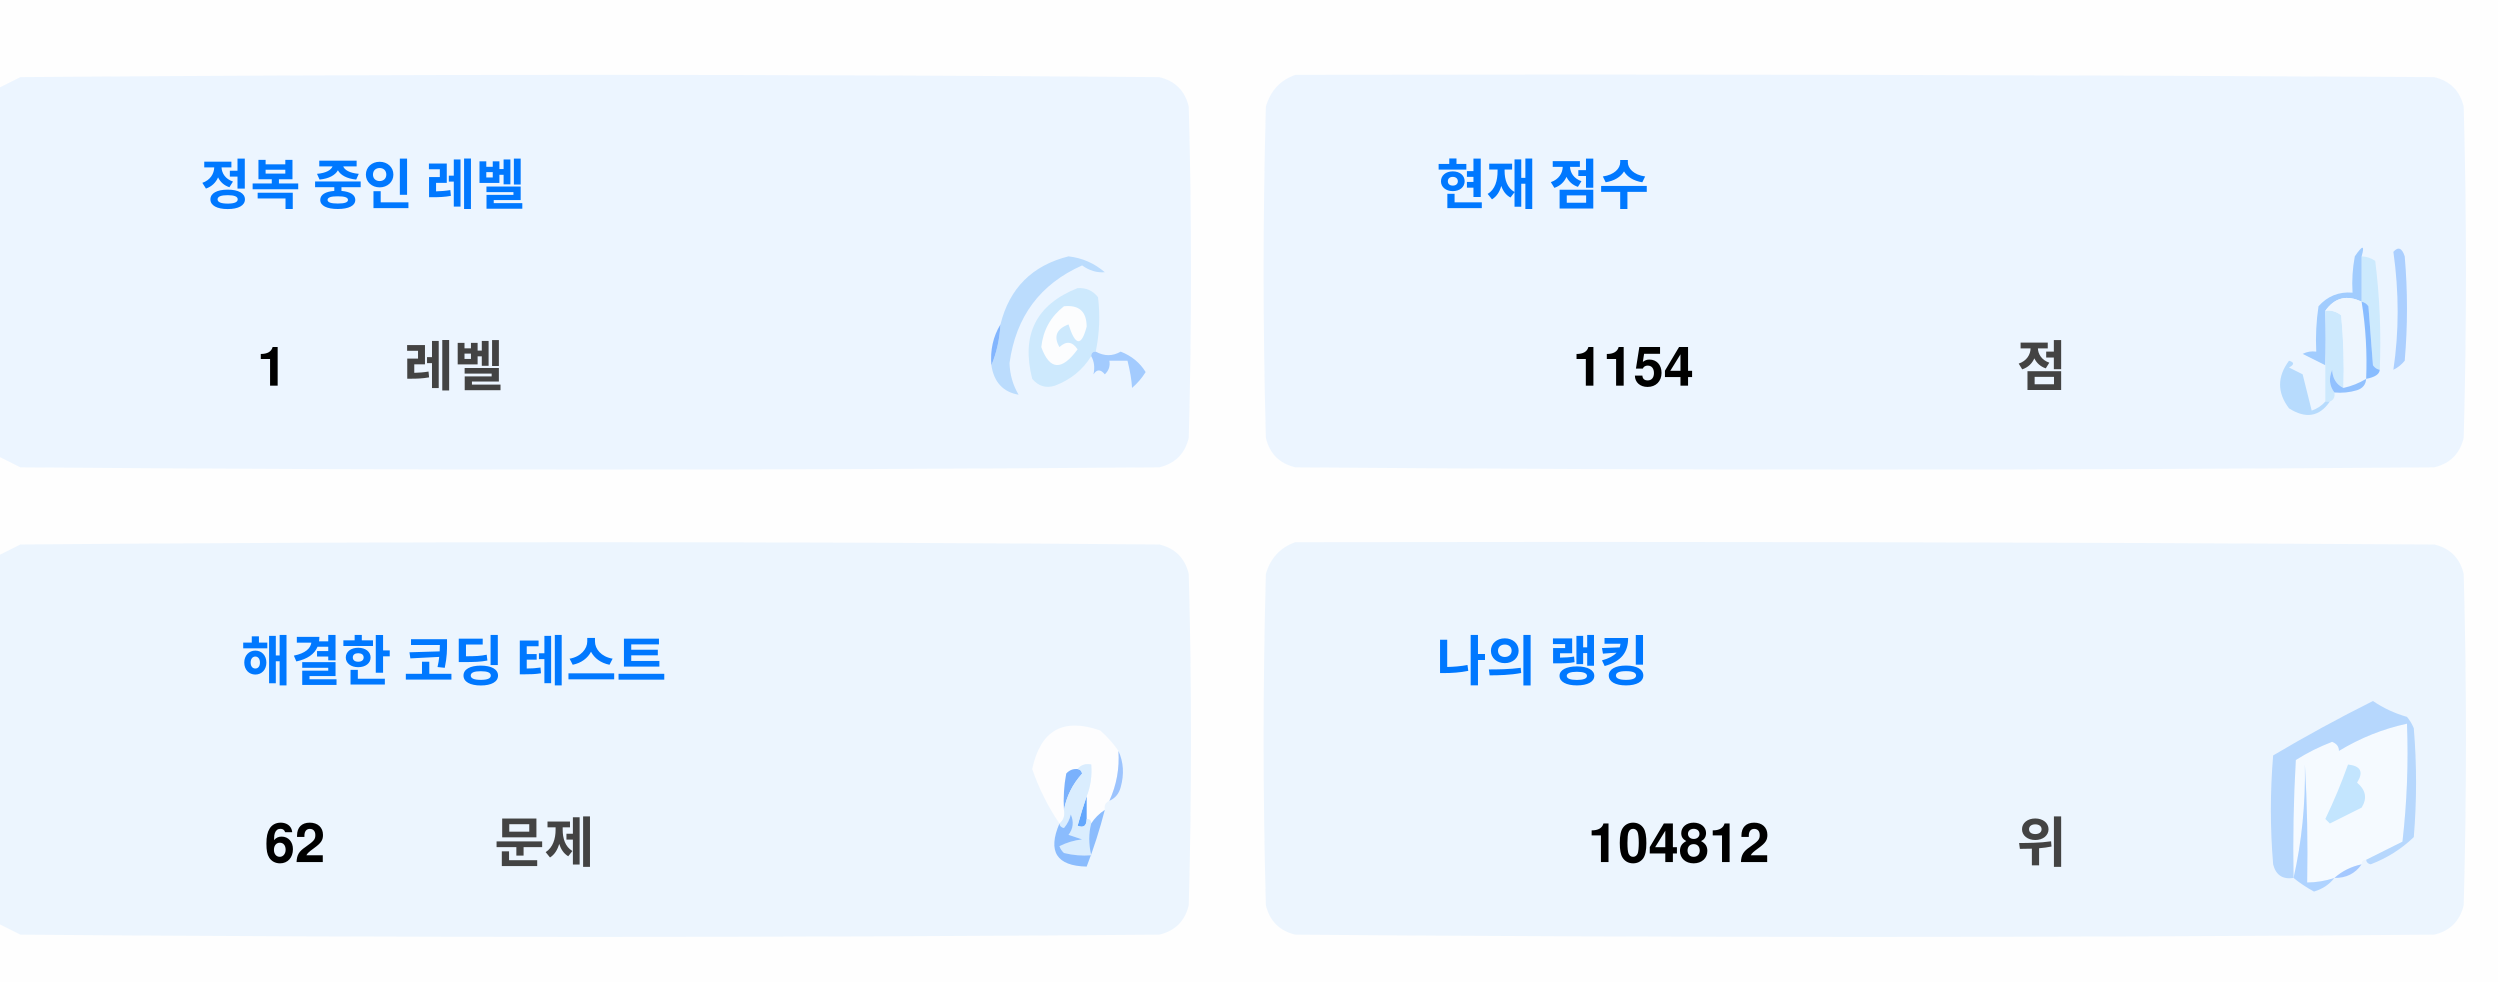
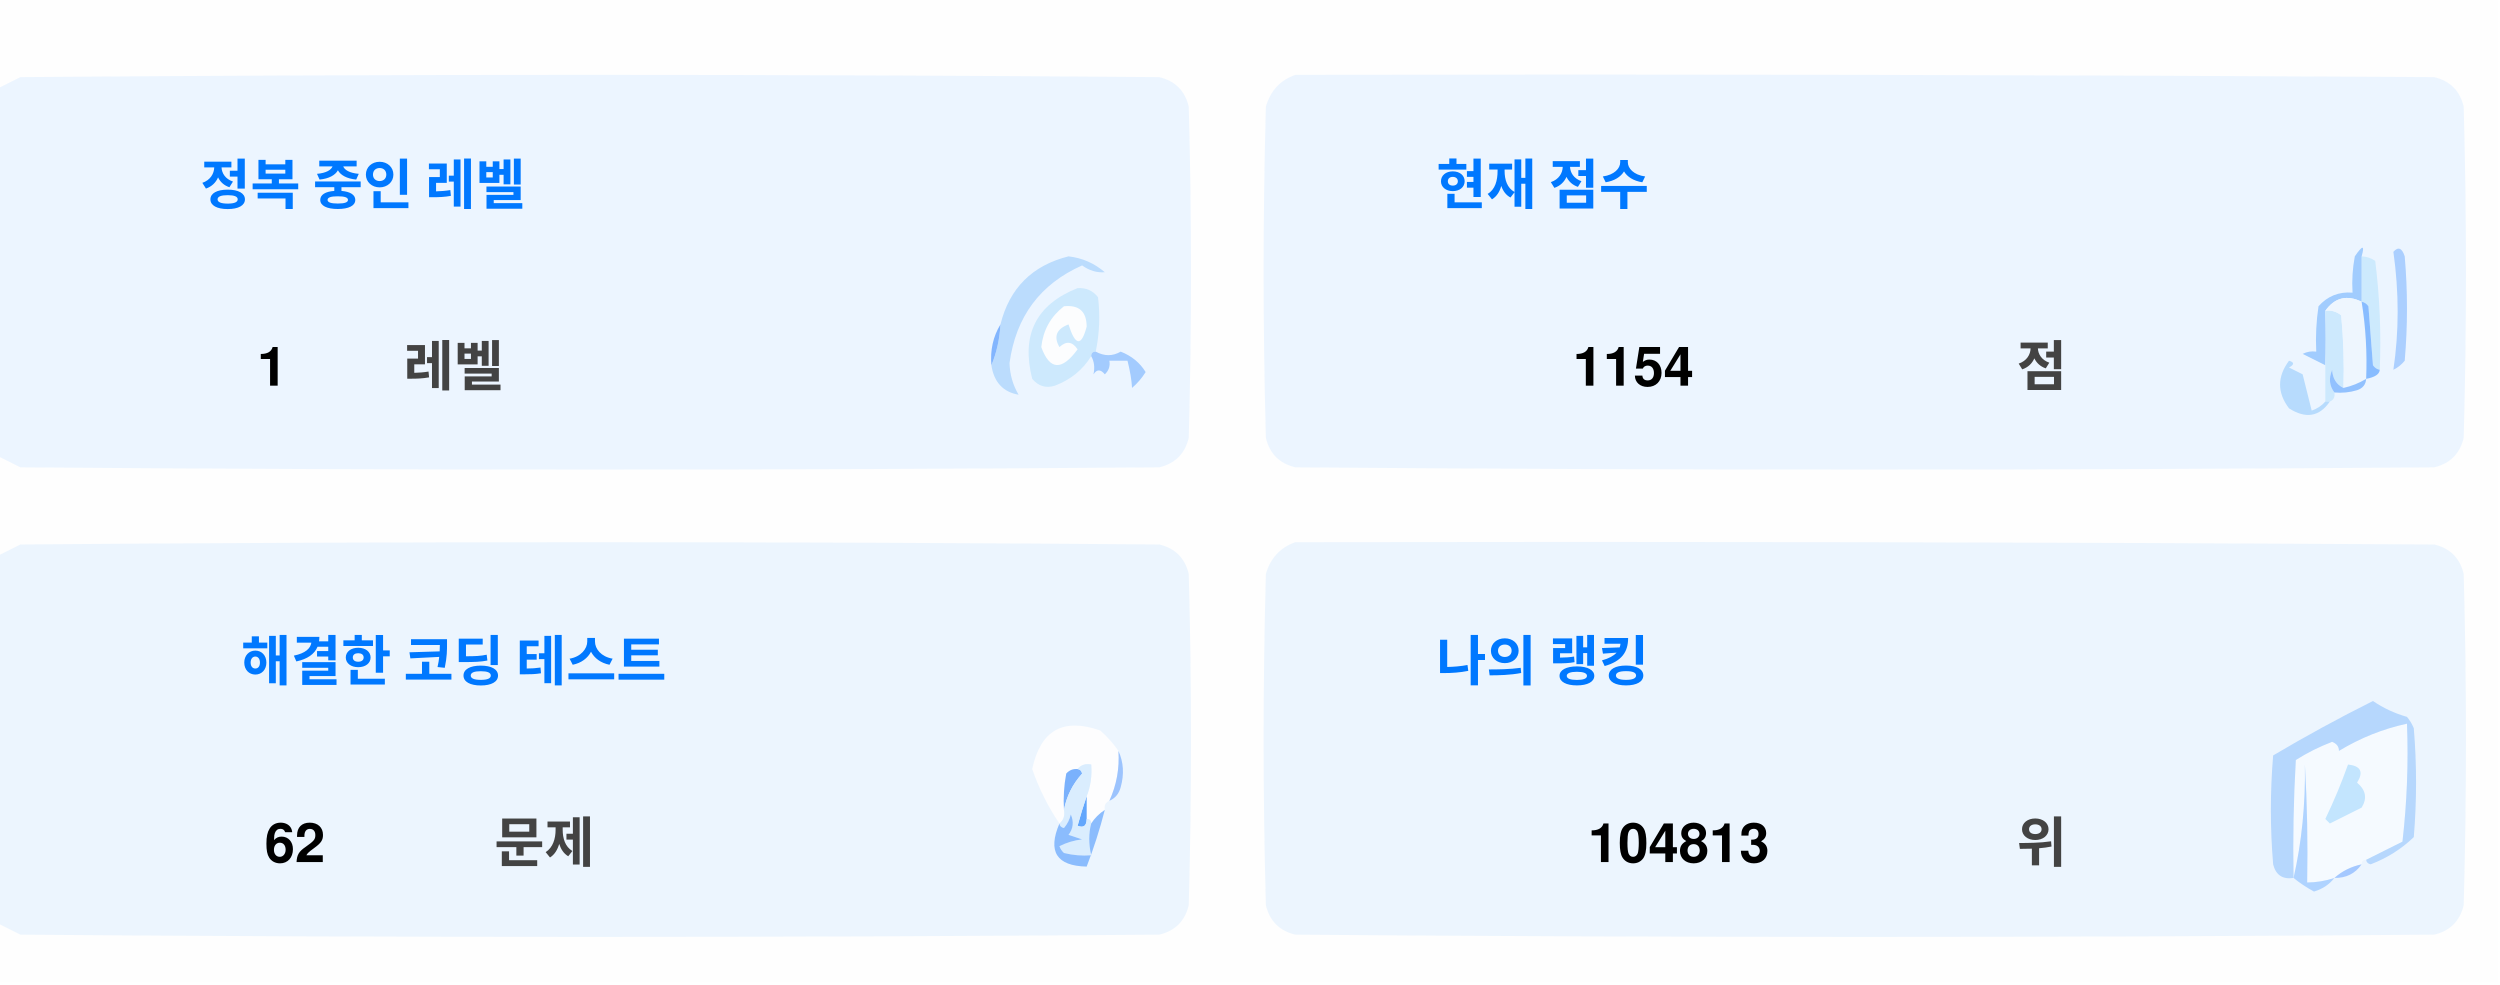
<svg xmlns="http://www.w3.org/2000/svg" version="1.1" width="551px" height="217px" style="shape-rendering:geometricPrecision; text-rendering:geometricPrecision; image-rendering:optimizeQuality; fill-rule:evenodd; clip-rule:evenodd">
  <style>.title {fill: #434343;font-size: 1rem;line-height: 1.5rem;font-weight: bold;font-family: -apple-system, BlinkMacSystemFont, Segoe UI, Helvetica, Arial, sans-serif, Apple Color Emoji, Segoe UI Emoji;}.desc {fill: #434343;font-size: 2.5rem;font-weight: bold;line-height: 1.5rem;font-family: -apple-system, BlinkMacSystemFont, Segoe UI, Helvetica, Arial, sans-serif, Apple Color Emoji, Segoe UI Emoji;}.desc-2 {fill: #434343;font-size: 1rem;font-weight: bold;line-height: 1.5rem;font-family: -apple-system, BlinkMacSystemFont, Segoe UI, Helvetica, Arial, sans-serif, Apple Color Emoji, Segoe UI Emoji;}.text, .desc {animation: twinkling 4s ease-in-out infinite;}@keyframes twinkling {40% { opacity: 1; }50% { opacity: 0.5; }60% { opacity: 1; }70% { opacity: 0.5; }80% { opacity: 1; }}</style>
  <g>
    <path style="opacity:1" fill="#fefefe" d="M -0.5,-0.5 C 183.167,-0.5 366.833,-0.5 550.5,-0.5C 550.5,71.833 550.5,144.167 550.5,216.5C 366.833,216.5 183.167,216.5 -0.5,216.5C -0.5,212.167 -0.5,207.833 -0.5,203.5C 1.14,204.32 2.807,205.153 4.5,206C 88.167,206.667 171.833,206.667 255.5,206C 259,205.167 261.167,203 262,199.5C 262.667,175.167 262.667,150.833 262,126.5C 261.167,123 259,120.833 255.5,120C 171.833,119.333 88.167,119.333 4.5,120C 2.807,120.847 1.14,121.68 -0.5,122.5C -0.5,115.167 -0.5,107.833 -0.5,100.5C 1.14,101.32 2.807,102.153 4.5,103C 88.167,103.667 171.833,103.667 255.5,103C 259,102.167 261.167,100 262,96.5C 262.667,72.167 262.667,47.833 262,23.5C 261.167,20 259,17.833 255.5,17C 171.833,16.333 88.167,16.333 4.5,17C 2.807,17.847 1.14,18.68 -0.5,19.5C -0.5,12.833 -0.5,6.167 -0.5,-0.5 Z" />
  </g>
  <g>
    <path style="opacity:1" fill="#ecf5ff" d="M -0.5,100.5 C -0.5,73.5 -0.5,46.5 -0.5,19.5C 1.14,18.68 2.807,17.847 4.5,17C 88.167,16.333 171.833,16.333 255.5,17C 259,17.833 261.167,20 262,23.5C 262.667,47.833 262.667,72.167 262,96.5C 261.167,100 259,102.167 255.5,103C 171.833,103.667 88.167,103.667 4.5,103C 2.807,102.153 1.14,101.32 -0.5,100.5 Z" />
  </g>
  <g>
    <path style="opacity:1" fill="#ecf5ff" d="M 285.5,16.5 C 369.167,16.333 452.834,16.5 536.5,17C 540,17.833 542.167,20 543,23.5C 543.667,47.833 543.667,72.167 543,96.5C 542.167,100 540,102.167 536.5,103C 452.833,103.667 369.167,103.667 285.5,103C 282,102.167 279.833,100 279,96.5C 278.333,72.167 278.333,47.833 279,23.5C 280.018,19.985 282.185,17.652 285.5,16.5 Z" />
  </g>
  <g>
    <path style="opacity:1" fill="#cdeafd" d="M 520.5,56.5 C 521.583,56.539 522.583,56.873 523.5,57.5C 524.498,65.472 524.831,73.472 524.5,81.5C 523.883,81.389 523.383,81.056 523,80.5C 522.667,76.167 522.333,71.833 522,67.5C 521.617,66.944 521.117,66.611 520.5,66.5C 520.5,63.167 520.5,59.833 520.5,56.5 Z" />
  </g>
  <g>
    <path style="opacity:1" fill="#abcfff" d="M 527.5,55.5 C 528.566,54.308 529.399,54.641 530,56.5C 530.667,64.167 530.667,71.833 530,79.5C 529.311,80.357 528.478,81.023 527.5,81.5C 528.758,73.08 528.758,64.414 527.5,55.5 Z" />
  </g>
  <g>
    <path style="opacity:1" fill="#bbdcfd" d="M 218.5,80.5 C 219.657,77.727 220.324,74.727 220.5,71.5C 222.49,63.51 227.49,58.51 235.5,56.5C 238.528,56.847 241.194,58.014 243.5,60C 241.744,60.141 240.078,59.641 238.5,58.5C 229.247,62.607 223.914,69.773 222.5,80C 222.565,82.526 223.232,84.859 224.5,87C 221.07,86.397 219.07,84.231 218.5,80.5 Z" />
  </g>
  <g>
    <path style="opacity:1" fill="#cde9fd" d="M 241.5,77.5 C 240.833,77.5 240.5,77.833 240.5,78.5C 238.628,81.529 235.961,83.695 232.5,85C 230.536,85.624 228.869,85.124 227.5,83.5C 225.021,73.791 228.354,67.124 237.5,63.5C 239.374,63.39 240.874,64.056 242,65.5C 242.497,69.524 242.331,73.524 241.5,77.5 Z" />
  </g>
  <g>
    <path style="opacity:1" fill="#fcfdfe" d="M 234.5,67.5 C 237.826,67.162 239.493,68.662 239.5,72C 238.334,76.434 237,76.267 235.5,71.5C 232.832,72.515 232.166,74.182 233.5,76.5C 235.017,75.089 236.351,75.256 237.5,77C 234.006,81.771 231.34,81.605 229.5,76.5C 229.904,72.771 231.571,69.771 234.5,67.5 Z" />
  </g>
  <g>
    <path style="opacity:1" fill="#a1ccfe" d="M 520.5,56.5 C 520.5,59.833 520.5,63.167 520.5,66.5C 517.238,64.922 514.572,65.589 512.5,68.5C 512.617,72.81 512.617,76.81 512.5,80.5C 510.86,79.68 509.193,78.847 507.5,78C 508.448,77.517 509.448,77.35 510.5,77.5C 510.335,74.15 510.502,70.817 511,67.5C 512.995,65.253 515.495,64.253 518.5,64.5C 518.336,61.813 518.503,59.146 519,56.5C 520.731,53.969 521.231,53.969 520.5,56.5 Z" />
  </g>
  <g>
    <path style="opacity:1" fill="#cde9fd" d="M 512.5,68.5 C 513.822,68.33 514.989,68.663 516,69.5C 516.499,74.823 516.666,80.156 516.5,85.5C 514.955,84.77 514.122,83.437 514,81.5C 513.22,83.387 513.387,85.054 514.5,86.5C 514.672,87.492 514.338,88.158 513.5,88.5C 513.167,88.5 512.833,88.5 512.5,88.5C 512.5,85.833 512.5,83.167 512.5,80.5C 512.617,76.81 512.617,72.81 512.5,68.5 Z" />
  </g>
  <g>
    <path style="opacity:1" fill="#eef6fe" d="M 520.5,66.5 C 521.407,72.106 521.74,77.773 521.5,83.5C 519.95,84.441 518.284,85.108 516.5,85.5C 516.666,80.156 516.499,74.823 516,69.5C 514.989,68.663 513.822,68.33 512.5,68.5C 514.572,65.589 517.238,64.922 520.5,66.5 Z" />
  </g>
  <g>
    <path style="opacity:1" fill="#88bcff" d="M 520.5,66.5 C 521.117,66.611 521.617,66.944 522,67.5C 522.333,71.833 522.667,76.167 523,80.5C 523.383,81.056 523.883,81.389 524.5,81.5C 524.445,82.469 523.445,83.136 521.5,83.5C 521.74,77.773 521.407,72.106 520.5,66.5 Z" />
  </g>
  <g>
    <path style="opacity:1" fill="#82b5fe" d="M 220.5,71.5 C 220.324,74.727 219.657,77.727 218.5,80.5C 218.215,77.171 218.882,74.171 220.5,71.5 Z" />
  </g>
  <g>
    <path style="opacity:1" fill="#a3cbfe" d="M 240.5,78.5 C 240.5,77.833 240.833,77.5 241.5,77.5C 243.391,78.536 245.224,78.536 247,77.5C 249.391,78.429 251.225,79.929 252.5,82C 251.681,83.319 250.681,84.486 249.5,85.5C 249.409,83.777 249.075,81.777 248.5,79.5C 247.167,79.5 245.833,79.5 244.5,79.5C 244.719,80.675 244.386,81.675 243.5,82.5C 242.575,81.359 241.741,81.359 241,82.5C 241.331,80.981 241.164,79.648 240.5,78.5 Z" />
  </g>
  <g>
    <path style="opacity:1" fill="#b7dbfd" d="M 512.5,88.5 C 512.833,88.5 513.167,88.5 513.5,88.5C 511.199,91.857 508.199,92.357 504.5,90C 501.872,86.535 501.872,83.035 504.5,79.5C 505.696,79.846 505.696,80.346 504.5,81C 505.5,81.5 506.5,82 507.5,82.5C 508.167,85.167 508.833,87.833 509.5,90.5C 510.739,90.058 511.739,89.391 512.5,88.5 Z" />
  </g>
  <g>
    <path style="opacity:1" fill="#92c1fe" d="M 516.5,85.5 C 518.284,85.108 519.95,84.441 521.5,83.5C 521.423,84.75 520.756,85.583 519.5,86C 517.866,86.493 516.199,86.66 514.5,86.5C 513.387,85.054 513.22,83.387 514,81.5C 514.122,83.437 514.955,84.77 516.5,85.5 Z" />
  </g>
  <g>
    <path style="opacity:1" fill="#ecf5fe" d="M -0.5,203.5 C -0.5,176.5 -0.5,149.5 -0.5,122.5C 1.14,121.68 2.807,120.847 4.5,120C 88.167,119.333 171.833,119.333 255.5,120C 259,120.833 261.167,123 262,126.5C 262.667,150.833 262.667,175.167 262,199.5C 261.167,203 259,205.167 255.5,206C 171.833,206.667 88.167,206.667 4.5,206C 2.807,205.153 1.14,204.32 -0.5,203.5 Z" />
  </g>
  <g>
    <path style="opacity:1" fill="#ecf5fe" d="M 285.5,119.5 C 369.167,119.333 452.834,119.5 536.5,120C 540,120.833 542.167,123 543,126.5C 543.667,150.833 543.667,175.167 543,199.5C 542.167,203 540,205.167 536.5,206C 452.833,206.667 369.167,206.667 285.5,206C 282,205.167 279.833,203 279,199.5C 278.333,175.167 278.333,150.833 279,126.5C 280.018,122.985 282.185,120.652 285.5,119.5 Z" />
  </g>
  <g>
    <path style="opacity:1" fill="#fdfdfe" d="M 246.5,165.5 C 246.758,169.367 246.092,173.034 244.5,176.5C 243.662,176.842 243.328,177.508 243.5,178.5C 242.272,179.306 241.272,180.306 240.5,181.5C 240.5,180.833 240.167,180.5 239.5,180.5C 239.5,178.833 239.5,177.167 239.5,175.5C 240.369,173.283 240.702,170.95 240.5,168.5C 239.209,168.263 238.209,168.596 237.5,169.5C 236.504,169.414 235.671,169.748 235,170.5C 234.503,173.146 234.336,175.813 234.5,178.5C 234.737,179.791 234.404,180.791 233.5,181.5C 230.986,177.806 228.986,173.806 227.5,169.5C 229.309,160.957 234.309,158.124 242.5,161C 244.07,162.397 245.404,163.897 246.5,165.5 Z" />
  </g>
  <g>
    <path style="opacity:1" fill="#f5faff" d="M 521.5,189.5 C 520.833,189.5 520.5,189.833 520.5,190.5C 518.181,190.992 516.181,191.992 514.5,193.5C 512.565,194.15 510.565,194.483 508.5,194.5C 508.666,185.827 508.5,177.16 508,168.5C 508.141,177.227 507.308,185.56 505.5,193.5C 505.334,184.827 505.5,176.16 506,167.5C 508.527,165.903 511.194,164.57 514,163.5C 515.011,163.892 515.511,164.559 515.5,165.5C 520.21,162.641 525.21,160.641 530.5,159.5C 530.831,168.192 530.498,176.859 529.5,185.5C 526.807,186.847 524.14,188.18 521.5,189.5 Z" />
  </g>
  <g>
    <path style="opacity:1" fill="#b6d7fd" d="M 521.5,189.5 C 524.14,188.18 526.807,186.847 529.5,185.5C 530.498,176.859 530.831,168.192 530.5,159.5C 525.21,160.641 520.21,162.641 515.5,165.5C 515.511,164.559 515.011,163.892 514,163.5C 511.194,164.57 508.527,165.903 506,167.5C 505.5,176.16 505.334,184.827 505.5,193.5C 503.089,193.863 501.589,192.863 501,190.5C 500.333,182.5 500.333,174.5 501,166.5C 508.173,162.246 515.507,158.246 523,154.5C 525.304,156.068 527.804,157.235 530.5,158C 531.126,158.75 531.626,159.584 532,160.5C 532.667,168.5 532.667,176.5 532,184.5C 529.292,187.111 526.125,189.111 522.5,190.5C 521.893,190.376 521.56,190.043 521.5,189.5 Z" />
  </g>
  <g>
    <path style="opacity:1" fill="#c3e5fe" d="M 517.5,168.5 C 520.317,168.801 520.984,170.134 519.5,172.5C 521.439,174.122 521.772,175.956 520.5,178C 518.167,179.167 515.833,180.333 513.5,181.5C 513.167,181.167 512.833,180.833 512.5,180.5C 514.414,176.515 516.081,172.515 517.5,168.5 Z" />
  </g>
  <g>
    <path style="opacity:1" fill="#7ab1fc" d="M 237.5,169.5 C 238.043,169.56 238.376,169.893 238.5,170.5C 236.395,172.836 235.062,175.503 234.5,178.5C 234.336,175.813 234.503,173.146 235,170.5C 235.671,169.748 236.504,169.414 237.5,169.5 Z" />
  </g>
  <g>
    <path style="opacity:1" fill="#afd3ff" d="M 514.5,193.5 C 513.378,194.947 511.878,195.947 510,196.5C 508.348,195.601 506.848,194.601 505.5,193.5C 507.308,185.56 508.141,177.227 508,168.5C 508.5,177.16 508.666,185.827 508.5,194.5C 510.565,194.483 512.565,194.15 514.5,193.5 Z" />
  </g>
  <g>
    <path style="opacity:1" fill="#9cc3fd" d="M 246.5,165.5 C 247.634,167.966 247.801,170.633 247,173.5C 246.623,174.942 245.79,175.942 244.5,176.5C 246.092,173.034 246.758,169.367 246.5,165.5 Z" />
  </g>
  <g>
    <path style="opacity:1" fill="#62a6fc" d="M 239.5,175.5 C 239.5,177.167 239.5,178.833 239.5,180.5C 239.483,182.028 238.816,182.528 237.5,182C 238.117,179.723 238.784,177.556 239.5,175.5 Z" />
  </g>
  <g>
    <path style="opacity:1" fill="#daedfe" d="M 237.5,169.5 C 238.209,168.596 239.209,168.263 240.5,168.5C 240.702,170.95 240.369,173.283 239.5,175.5C 238.784,177.556 238.117,179.723 237.5,182C 238.816,182.528 239.483,182.028 239.5,180.5C 240.167,180.5 240.5,180.833 240.5,181.5C 239.918,183.669 239.918,186.002 240.5,188.5C 238.473,188.662 236.473,188.495 234.5,188C 234.043,187.586 233.709,187.086 233.5,186.5C 235.078,185.702 236.744,185.202 238.5,185C 237.5,184.667 236.5,184.333 235.5,184C 236.554,182.612 236.72,181.112 236,179.5C 235.751,180.624 235.251,181.624 234.5,182.5C 233.893,182.376 233.56,182.043 233.5,181.5C 234.404,180.791 234.737,179.791 234.5,178.5C 235.062,175.503 236.395,172.836 238.5,170.5C 238.376,169.893 238.043,169.56 237.5,169.5 Z" />
  </g>
  <g>
    <path style="opacity:1" fill="#8bbcfd" d="M 243.5,178.5 C 242.395,182.803 241.062,186.969 239.5,191C 232.857,190.847 230.857,187.68 233.5,181.5C 233.56,182.043 233.893,182.376 234.5,182.5C 235.251,181.624 235.751,180.624 236,179.5C 236.72,181.112 236.554,182.612 235.5,184C 236.5,184.333 237.5,184.667 238.5,185C 236.744,185.202 235.078,185.702 233.5,186.5C 233.709,187.086 234.043,187.586 234.5,188C 236.473,188.495 238.473,188.662 240.5,188.5C 239.918,186.002 239.918,183.669 240.5,181.5C 241.272,180.306 242.272,179.306 243.5,178.5 Z" />
  </g>
  <g>
    <path style="opacity:1" fill="#a4c8ff" d="M 520.5,190.5 C 519.089,192.539 517.089,193.539 514.5,193.5C 516.181,191.992 518.181,190.992 520.5,190.5 Z" />
  </g>
  <text text-anchor="middle" x="80" y="45" class="title" style="fill:#0078ff;" stroke="#none" stroke-width="1">정복 중인 레벨</text>
  <text text-anchor="middle" x="60" y="85" class="desc" style="fill:#000000;" stroke="#none" stroke-width="1">1</text>
  <text text-anchor="middle" x="100" y="85" class="desc-2" style="fill:#434343;" stroke="#none" stroke-width="1">레벨</text>
  <text text-anchor="middle" x="340" y="45" class="title" style="fill:#0078ff;" stroke="#none" stroke-width="1">현재 점수</text>
  <text text-anchor="middle" x="360" y="85" class="desc" style="fill:#000000;" stroke="#none" stroke-width="1">1154</text>
  <text text-anchor="middle" x="450" y="85" class="desc-2" style="fill:#434343;" stroke="#none" stroke-width="1">점</text>
  <text text-anchor="middle" x="100" y="150" class="title" style="fill:#0078ff;" stroke="#none" stroke-width="1">해결한 코딩 테스트</text>
  <text text-anchor="middle" x="65" y="190" class="desc" style="fill:#000000;" stroke="#none" stroke-width="1">62</text>
  <text text-anchor="middle" x="120" y="190" class="desc-2" style="fill:#434343;" stroke="#none" stroke-width="1">문제</text>
  <text text-anchor="middle" x="340" y="150" class="title" style="fill:#0078ff;" stroke="#none" stroke-width="1">나의 랭킹</text>
-   <text text-anchor="middle" x="370" y="190" class="desc" style="fill:#000000;" stroke="#none" stroke-width="1">104812</text>
+   <text text-anchor="middle" x="370" y="190" class="desc" style="fill:#000000;" stroke="#none" stroke-width="1">104813</text>
  <text text-anchor="middle" x="450" y="190" class="desc-2" style="fill:#434343;" stroke="#none" stroke-width="1">위</text>
</svg>
